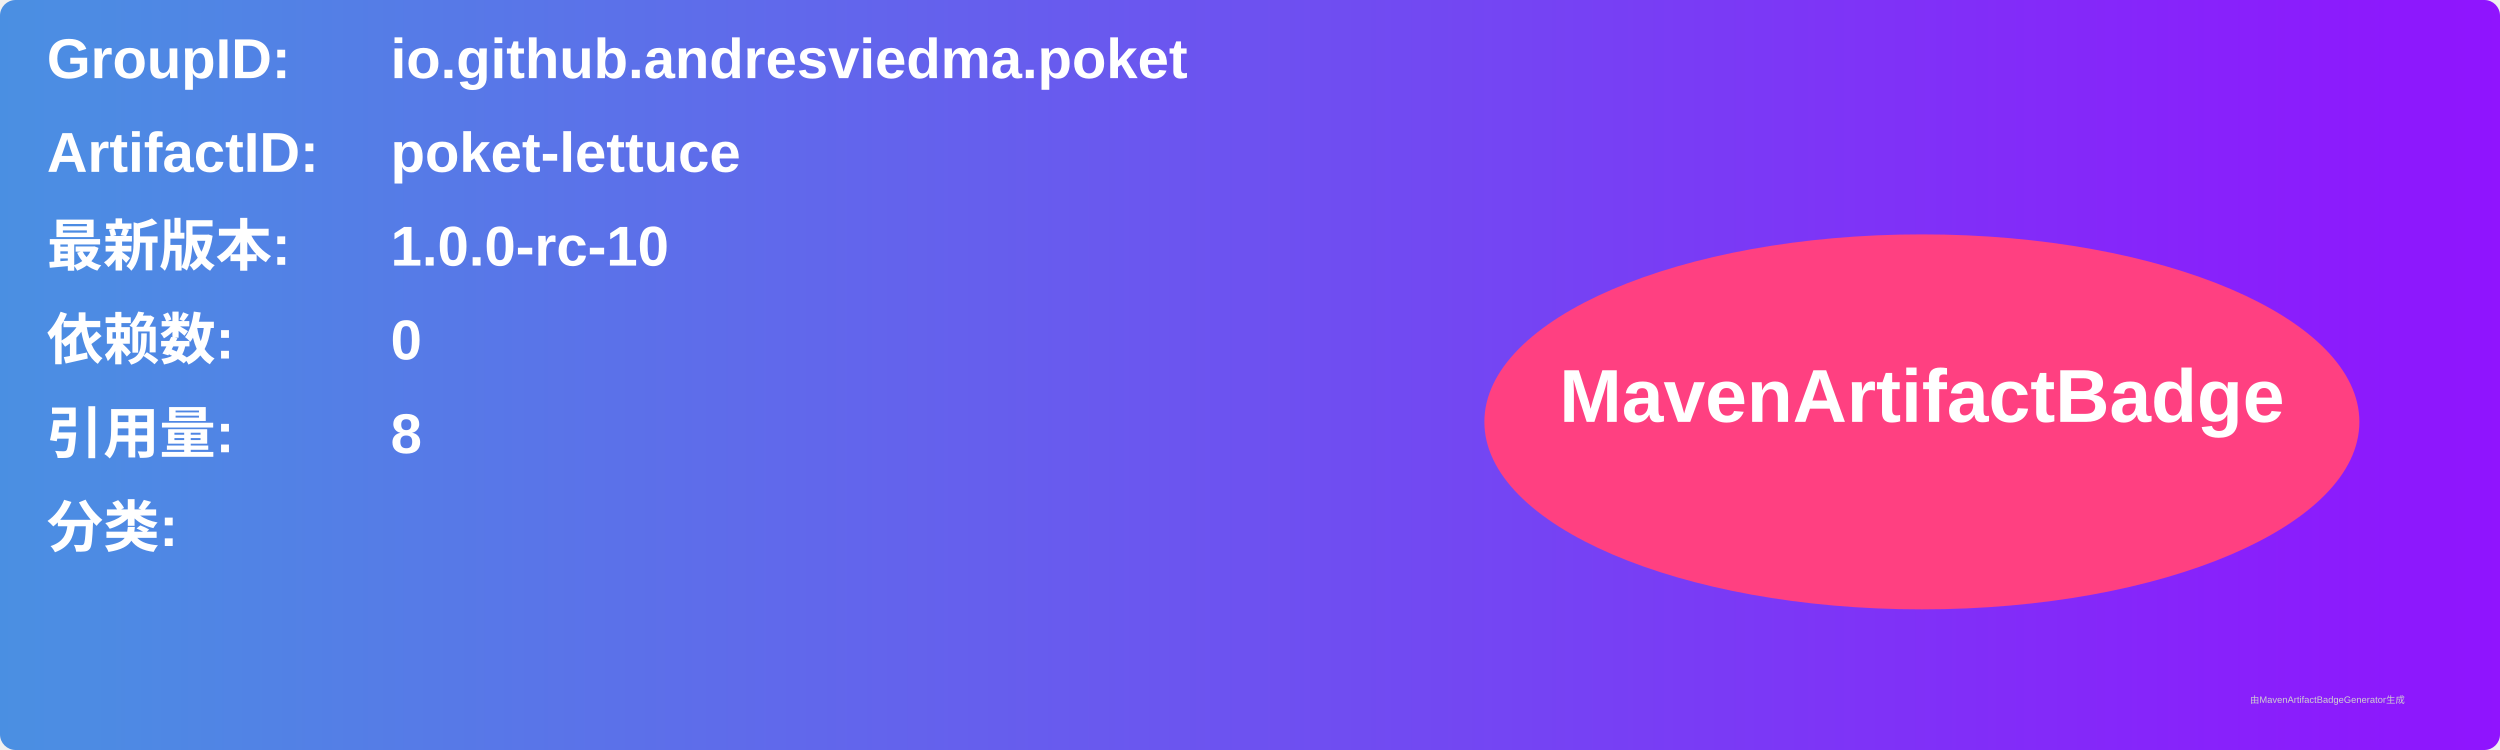
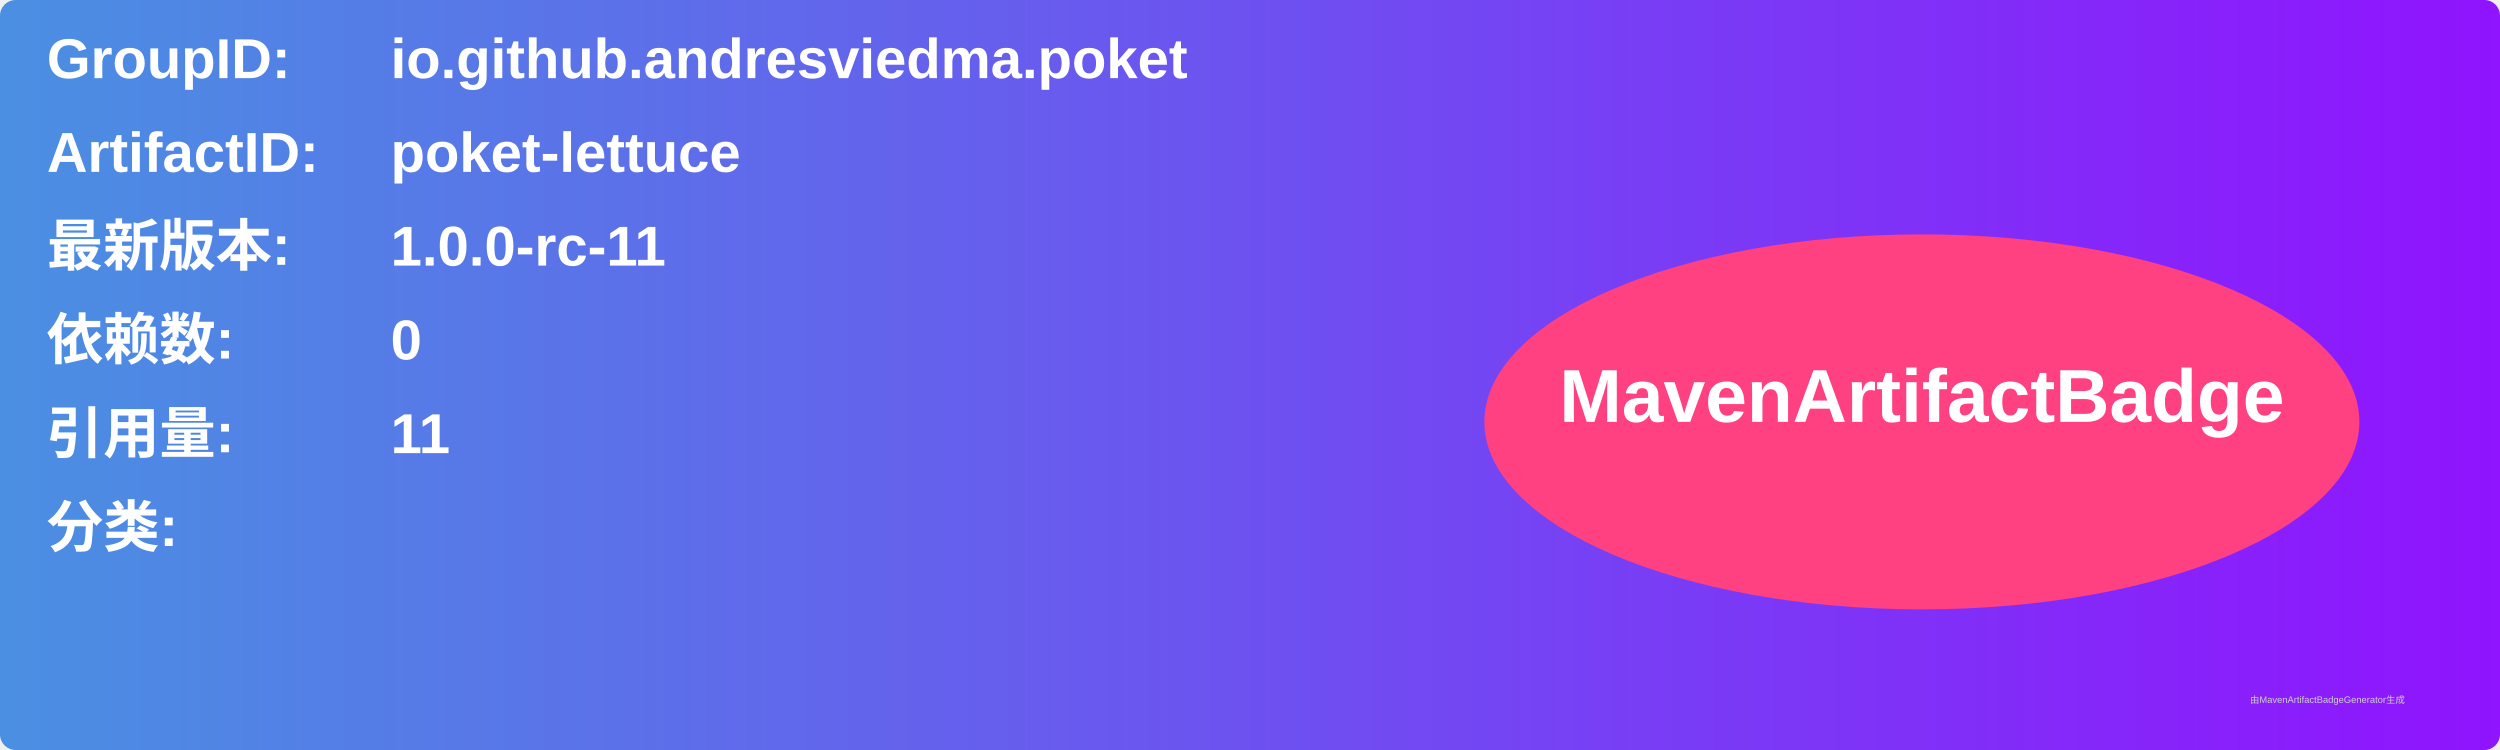
<svg xmlns="http://www.w3.org/2000/svg" width="800" height="240" viewBox="0 0 800 240">
  <linearGradient id="grad" x1="0%" y1="0%" x2="100%" y2="0%">
    <stop offset="0%" stop-color="#4a90e2" />
    <stop offset="100%" stop-color="#9013fe" />
  </linearGradient>
  <rect width="100%" height="100%" rx="5" ry="5" fill="url(#grad)" />
  <g transform="translate(15, 15)">
    <text x="0" y="10" font-family="Arial" font-size="18" fill="white" font-weight="bold" width="260">GroupID:</text>
    <text x="110" y="10" font-family="Arial" font-size="18" fill="white" font-weight="bold" width="460">io.github.andresviedma.poket</text>
    <text x="0" y="40" font-family="Arial" font-size="18" fill="white" font-weight="bold" width="260">ArtifactID:</text>
    <text x="110" y="40" font-family="Arial" font-size="18" fill="white" font-weight="bold" width="460">poket-lettuce</text>
    <text x="0" y="70" font-family="Arial" font-size="18" fill="white" font-weight="bold">最新版本:</text>
    <text x="110" y="70" font-family="Arial" font-size="18" fill="white" font-weight="bold">
-       <tspan font-weight="bold">1.0.0-rc-10</tspan>
+       <tspan font-weight="bold">1.0.0-rc-11</tspan>
    </text>
    <text x="0" y="100" font-family="Arial" font-size="18" fill="white" font-weight="bold">依赖数: </text>
    <text x="110" y="100" font-family="Arial" font-size="18" fill="white">
      <tspan font-weight="bold">0</tspan>
    </text>
    <text x="0" y="130" font-family="Arial" font-size="18" fill="white" font-weight="bold">引用量: </text>
    <text x="110" y="130" font-family="Arial" font-size="18" fill="white">
-       <tspan font-weight="bold">8</tspan>
+       <tspan font-weight="bold">11</tspan>
    </text>
    <text x="0" y="160" font-family="Arial" font-size="18" fill="white" font-weight="bold">分类:</text>
    <text x="10" y="190" font-family="Arial" font-size="10" fill="white">
      <tspan font-weight="bold" />
    </text>
    <ellipse cx="600" cy="120" rx="140" ry="60" fill="#ff4081" />
    <text x="600" y="120" text-anchor="middle" font-family="Arial" font-size="24" fill="white" font-weight="bold">MavenArtifactBadge</text>
  </g>
  <text x="720" y="225" font-family="Arial" font-size="3" fill="#d0d0d0">由MavenArtifactBadgeGenerator生成</text>
</svg>
